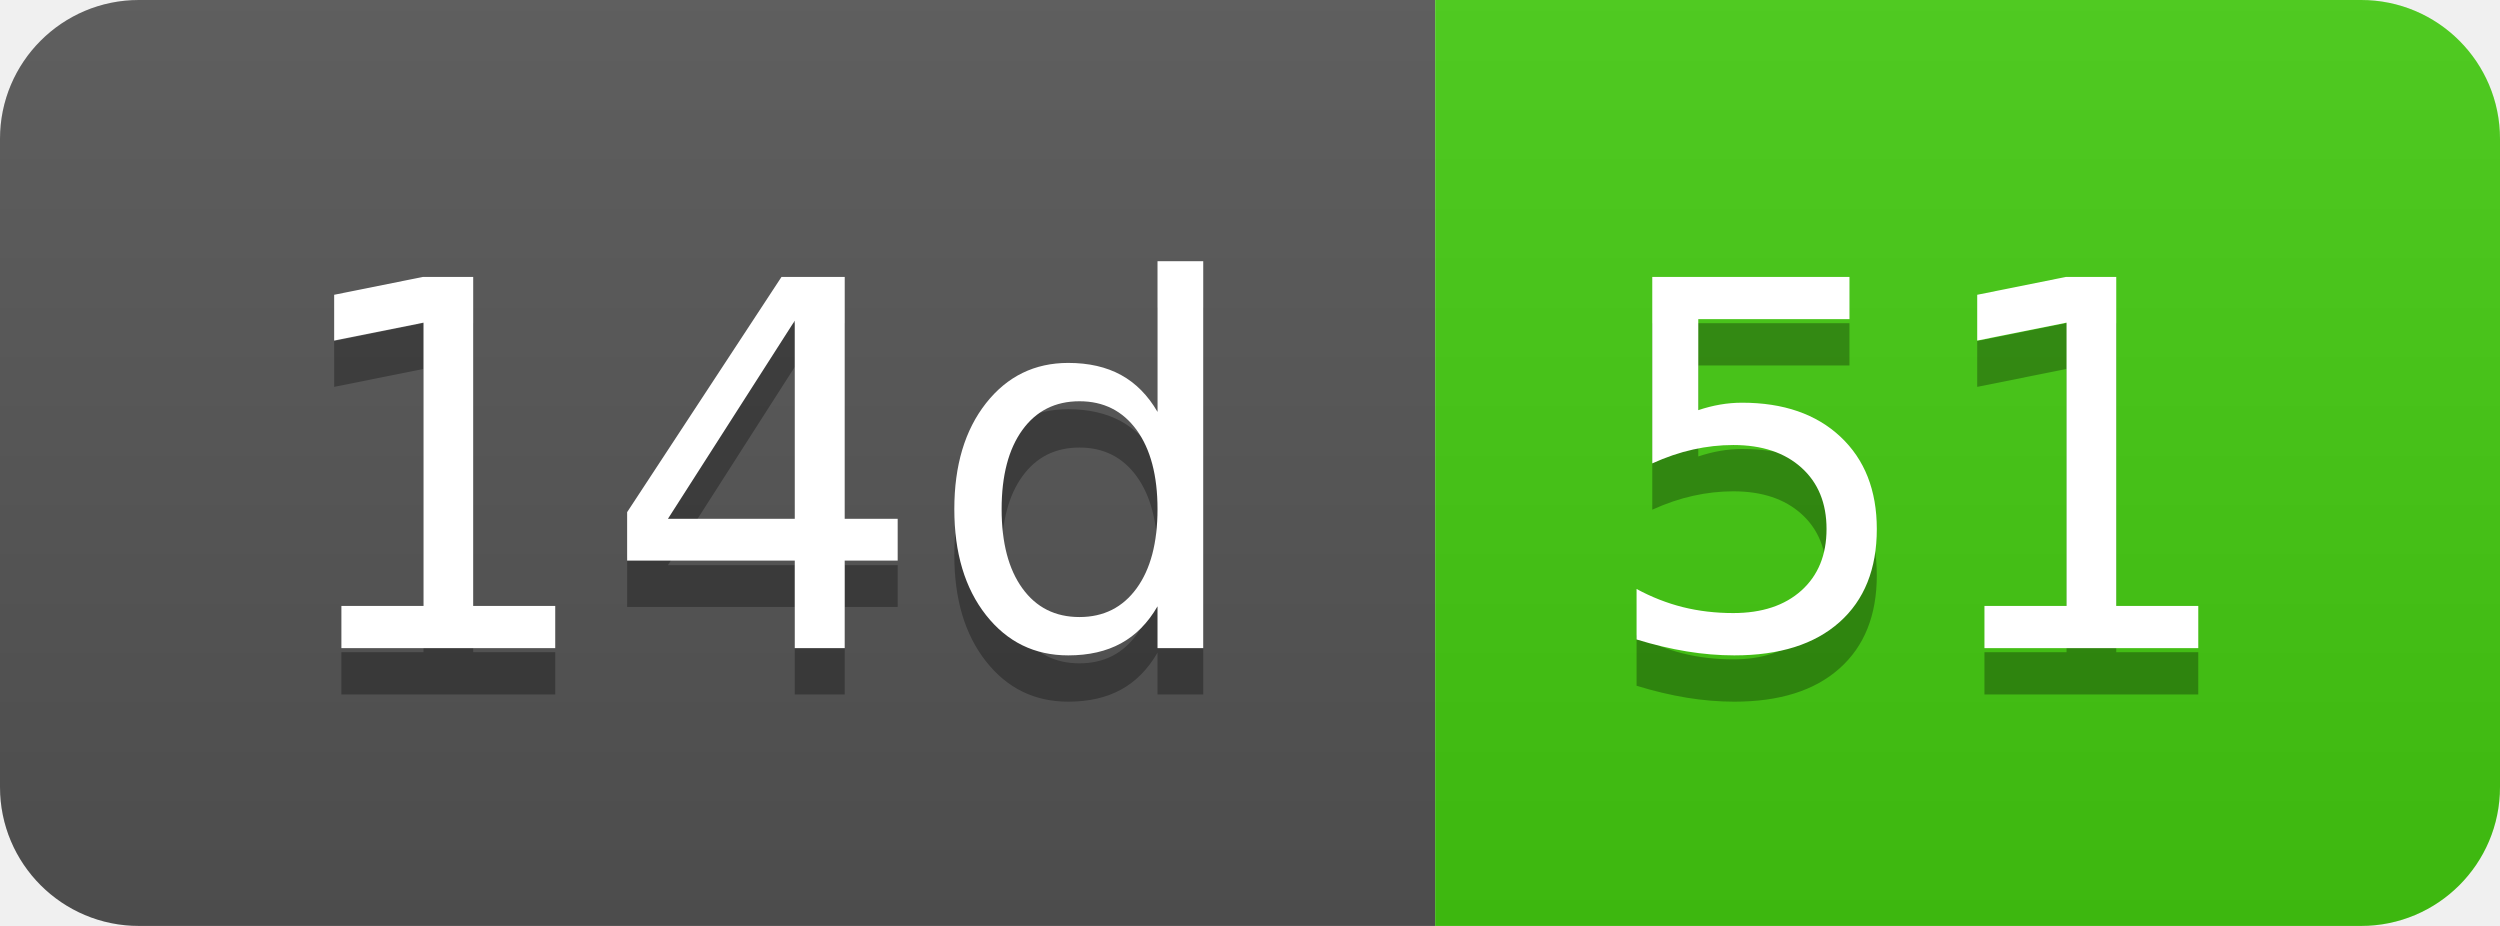
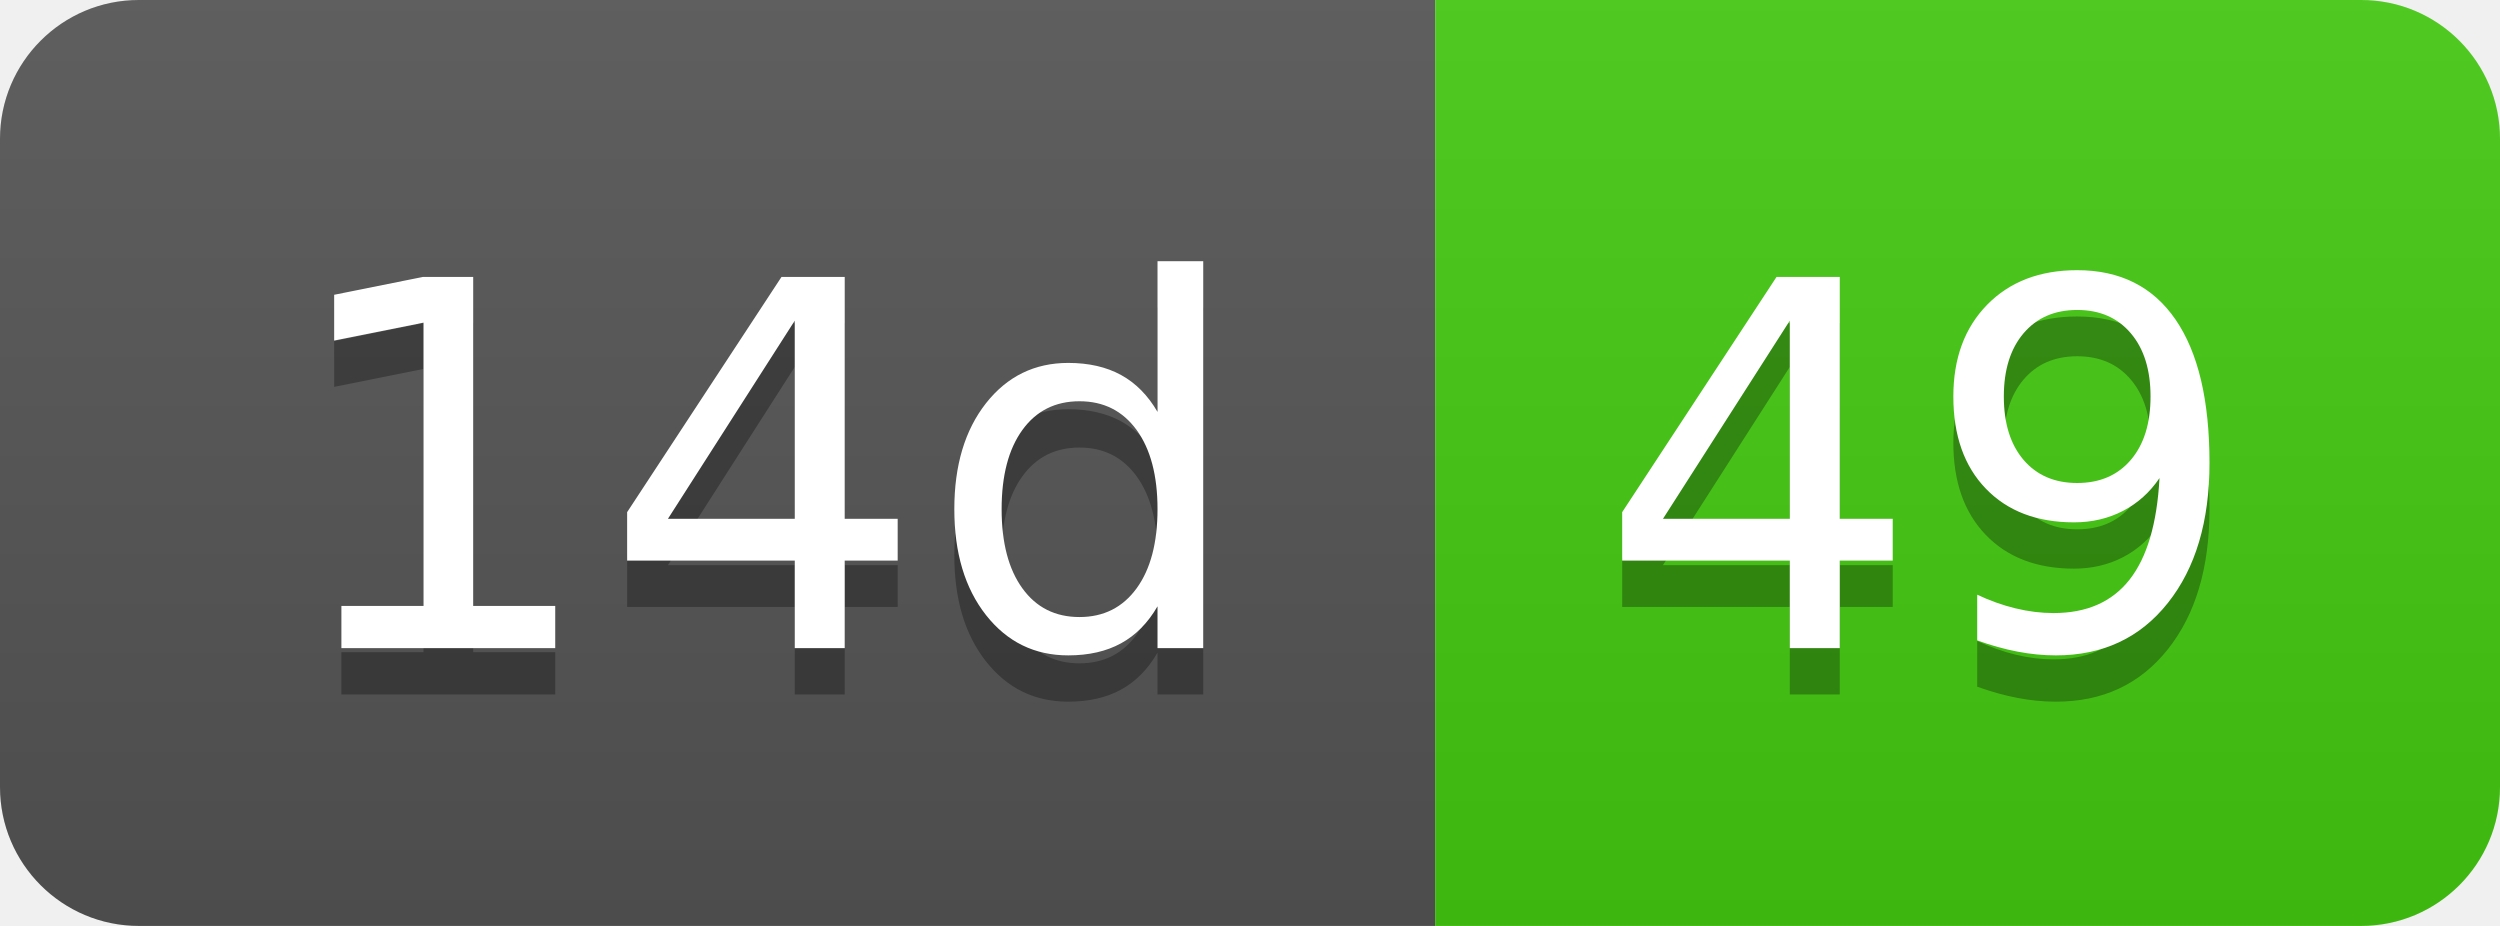
- <svg xmlns="http://www.w3.org/2000/svg" width="54" height="20" role="img" aria-label="14d: 51">
+ <svg xmlns="http://www.w3.org/2000/svg" width="54" height="20" role="img" aria-label="14d: 49">
  <linearGradient id="s" x2="0" y2="100%">
    <stop offset="0" stop-color="#bbb" stop-opacity=".1" />
    <stop offset="1" stop-opacity=".1" />
  </linearGradient>
  <clipPath id="r">
    <rect width="54" height="20" rx="3" fill="#fff" />
  </clipPath>
  <g clip-path="url(#r)">
    <rect width="31" height="20" fill="#555" />
    <rect x="31" width="23" height="20" fill="#4c1" />
    <rect width="54" height="20" fill="url(#s)" />
  </g>
  <g fill="#fff" text-anchor="middle" font-family="Verdana,Geneva,DejaVu Sans,sans-serif" text-rendering="geometricPrecision" font-size="110">
    <text aria-hidden="true" x="165" y="150" fill="#010101" fill-opacity=".3" transform="scale(.1)" textLength="210">14d</text>
    <text x="165" y="140" transform="scale(.1)" fill="#fff" textLength="210">14d</text>
-     <text aria-hidden="true" x="415" y="150" fill="#010101" fill-opacity=".3" transform="scale(.1)" textLength="130">51</text>
-     <text x="415" y="140" transform="scale(.1)" fill="#fff" textLength="130">51</text>
+     <text aria-hidden="true" x="415" y="150" fill="#010101" fill-opacity=".3" transform="scale(.1)" textLength="130">49</text>
+     <text x="415" y="140" transform="scale(.1)" fill="#fff" textLength="130">49</text>
  </g>
</svg>
